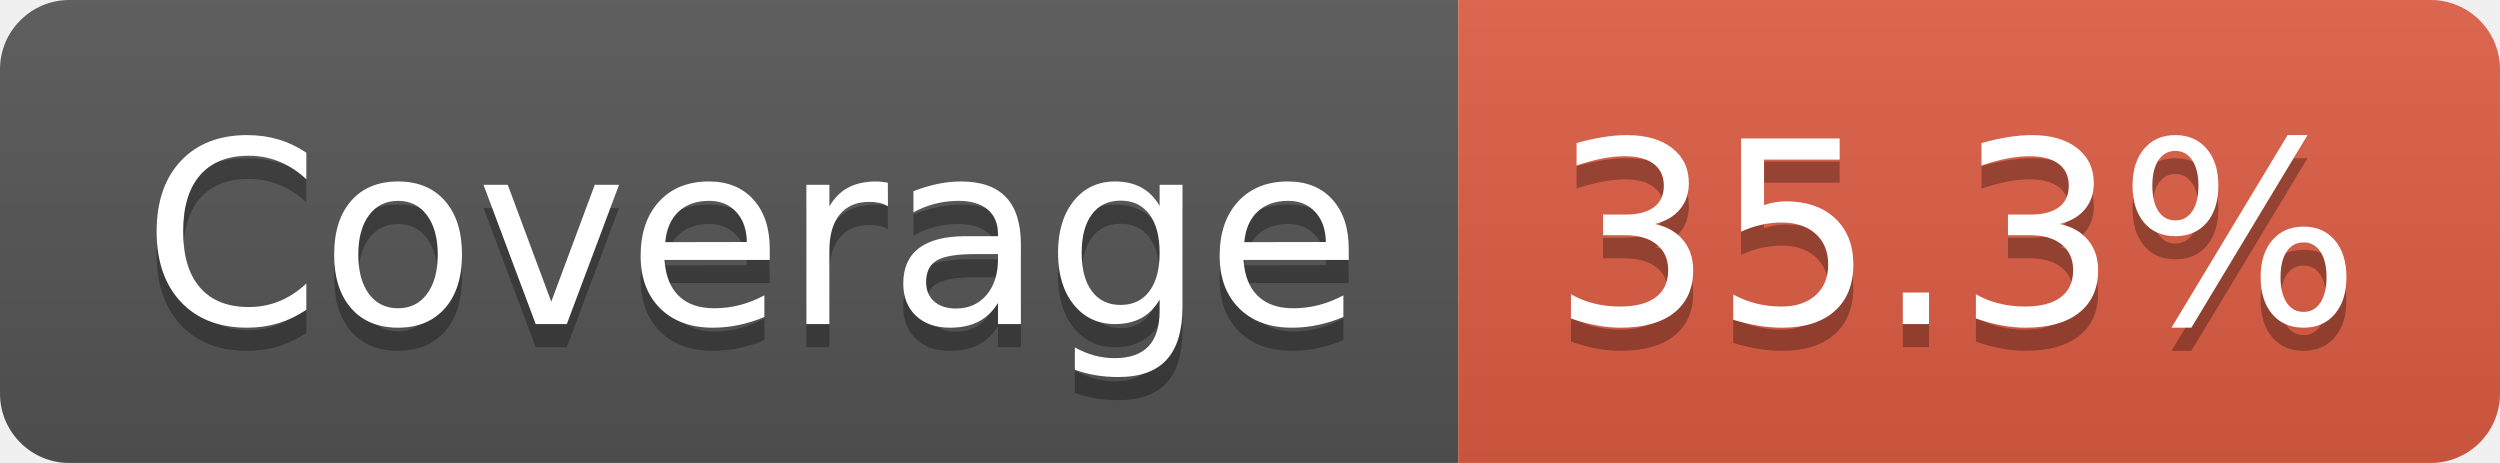
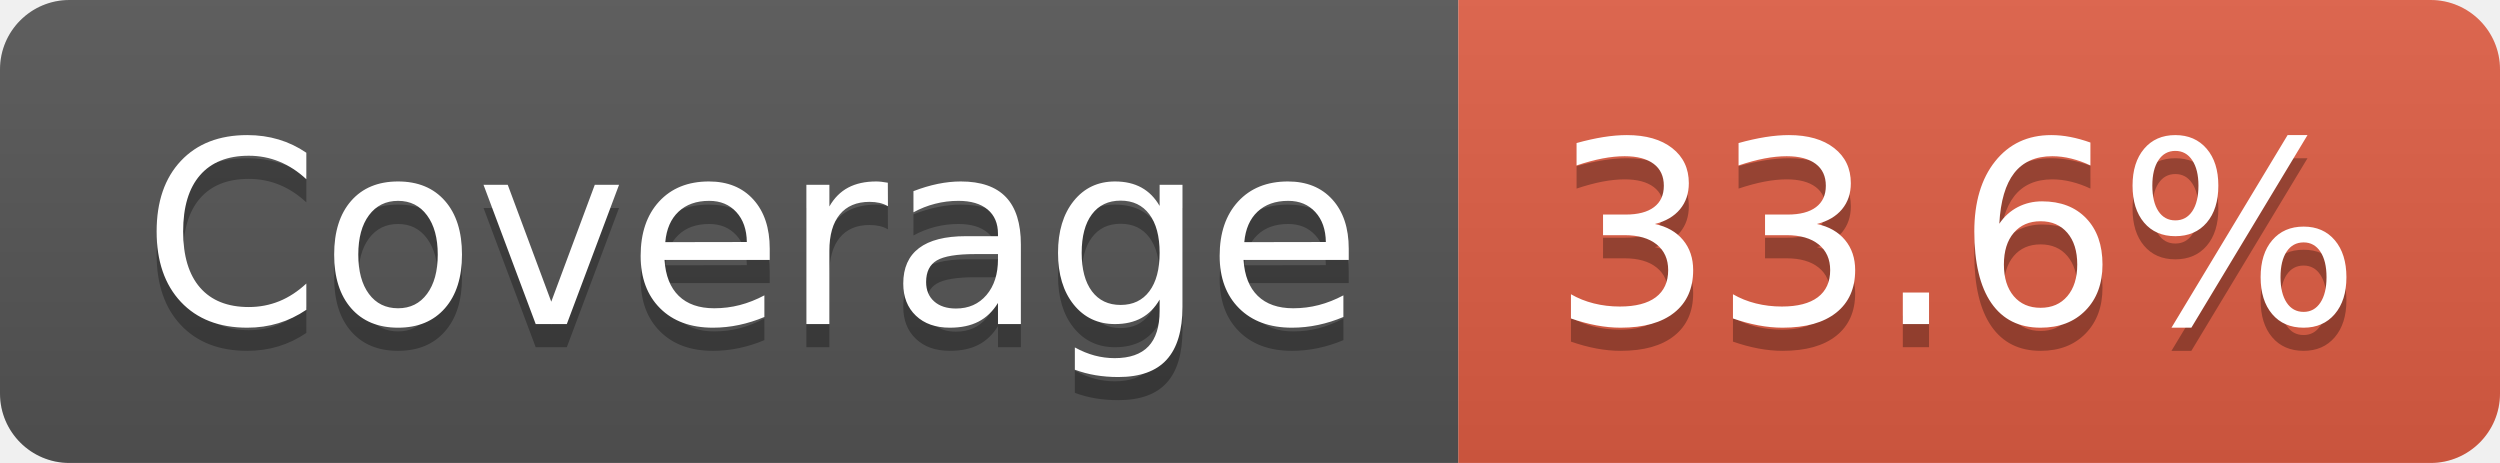
- <svg xmlns="http://www.w3.org/2000/svg" width="108" height="20" role="img" aria-label="Coverage: 35.3%">
+ <svg xmlns="http://www.w3.org/2000/svg" width="108" height="20" role="img" aria-label="Coverage: 33.6%">
  <linearGradient id="s" x2="0" y2="100%">
    <stop offset="0" stop-color="#bbb" stop-opacity=".1" />
    <stop offset="1" stop-opacity=".1" />
  </linearGradient>
  <clipPath id="r">
    <rect width="108" height="20" rx="3" fill="#fff" />
  </clipPath>
  <g clip-path="url(#r)">
    <rect width="63" height="20" fill="#555" />
    <rect x="63" width="45" height="20" fill="#e05d44" />
    <rect width="108" height="20" fill="url(#s)" />
  </g>
  <g fill="#fff" text-anchor="middle" font-family="Verdana,Geneva,DejaVu Sans,sans-serif" text-rendering="geometricPrecision" font-size="110">
    <text aria-hidden="true" x="325" y="150" fill="#010101" fill-opacity=".3" transform="scale(.1)" textLength="527">Coverage</text>
    <text x="325" y="140" transform="scale(.1)" fill="#fff" textLength="527">Coverage</text>
-     <text aria-hidden="true" x="845" y="150" fill="#010101" fill-opacity=".3" transform="scale(.1)" textLength="350">35.3%</text>
-     <text x="845" y="140" transform="scale(.1)" fill="#fff" textLength="350">35.3%</text>
+     <text aria-hidden="true" x="845" y="150" fill="#010101" fill-opacity=".3" transform="scale(.1)" textLength="350">33.6%</text>
+     <text x="845" y="140" transform="scale(.1)" fill="#fff" textLength="350">33.6%</text>
  </g>
</svg>
